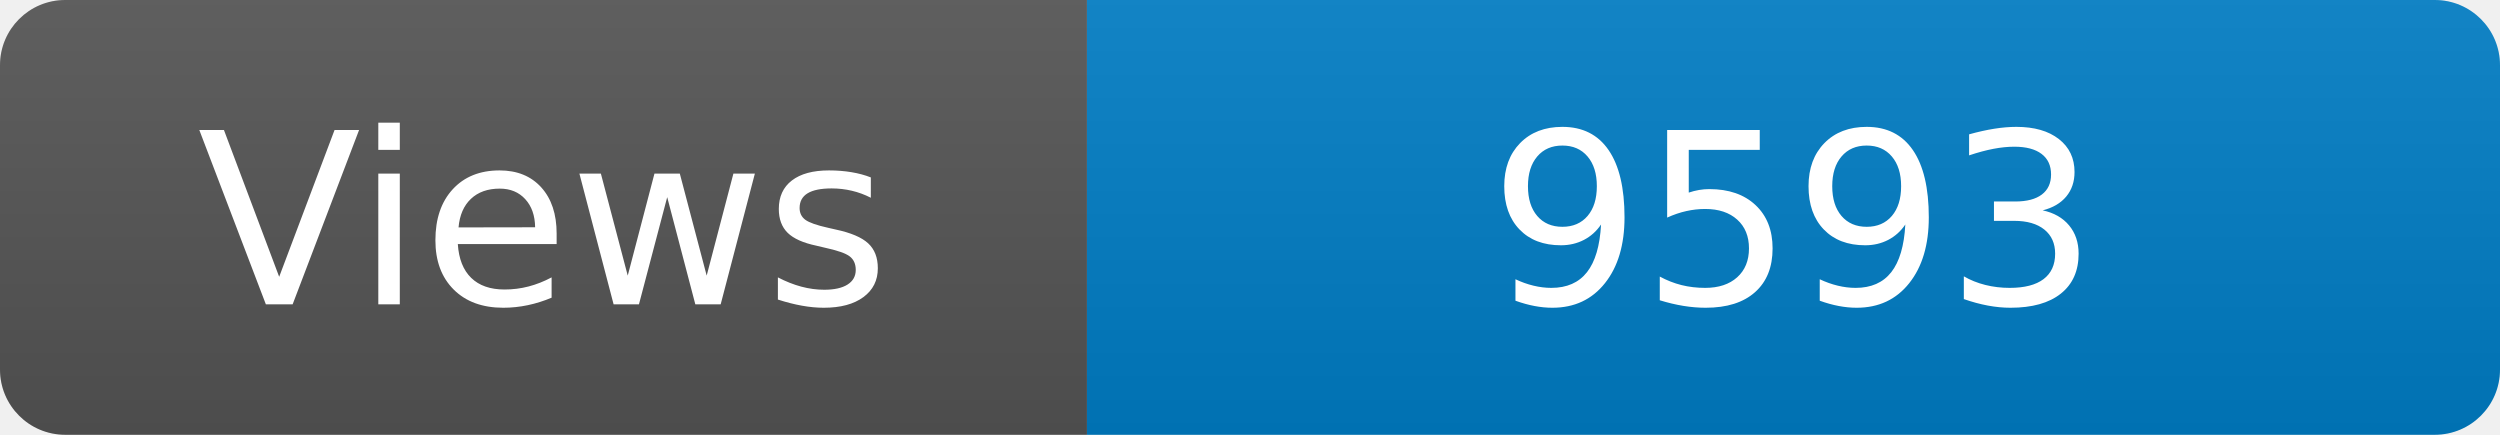
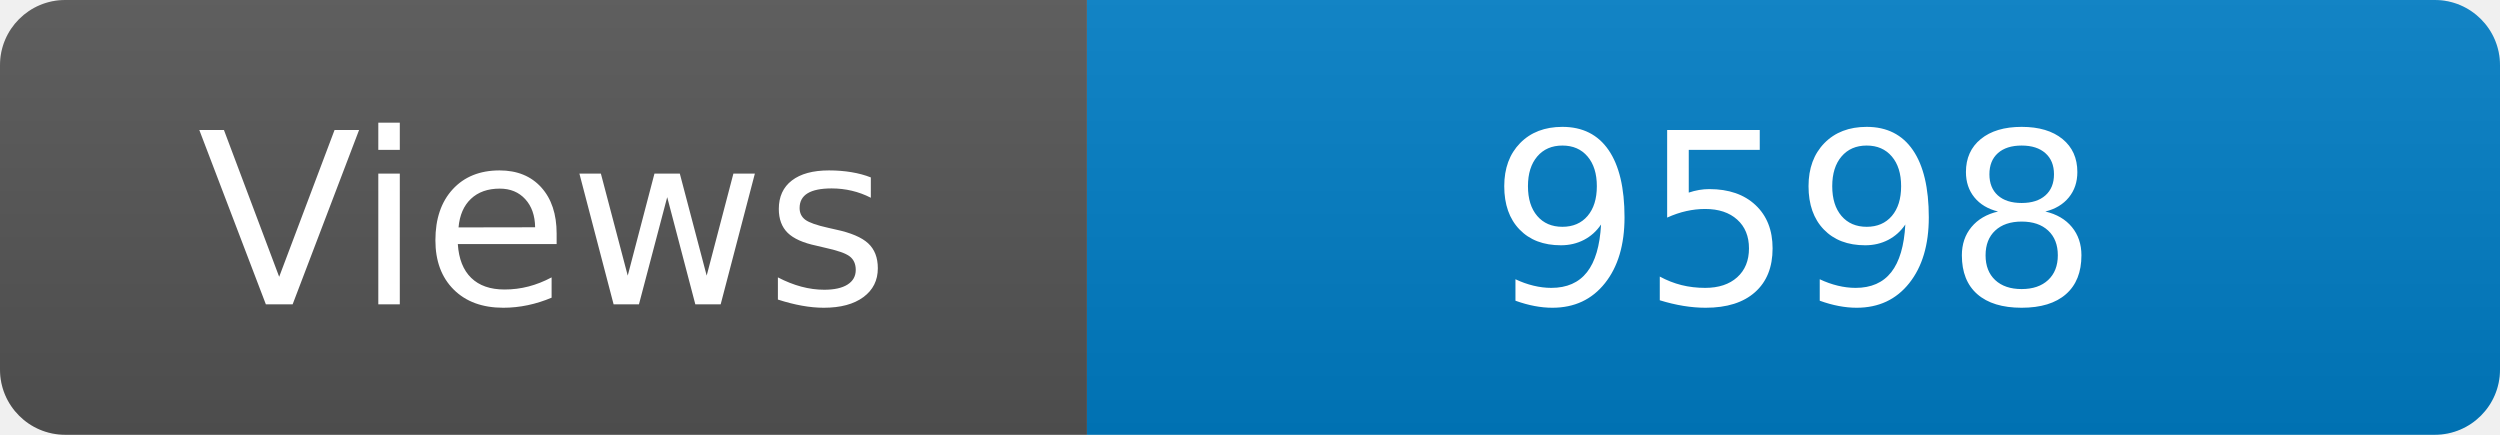
<svg xmlns="http://www.w3.org/2000/svg" width="115" height="20" role="img" aria-label="Maintained?: yes">
  <linearGradient id="s" x2="0" y2="100%">
    <stop offset="0" stop-color="#bbb" stop-opacity=".1" />
    <stop offset="1" stop-opacity=".1" />
  </linearGradient>
  <clipPath id="r">
    <rect width="115" height="20" rx="3" fill="#fff" />
  </clipPath>
  <g clip-path="url(#r)">
    <rect width="50" height="20" fill="#555" />
    <rect x="50" width="160" height="20" fill="#007ec6" />
    <rect width="115" height="20" fill="url(#s)" />
  </g>
  <g fill="#fff" text-anchor="middle" font-family="Verdana,Geneva,DejaVu Sans,sans-serif" font-size="110">
    <text x="250" y="140" transform="scale(.1)" fill="#fff">Views</text>
-     <text x="825" y="140" transform="scale(.1)" fill="#fff">9593</text>
+     <text x="825" y="140" transform="scale(.1)" fill="#fff">9598</text>
  </g>
</svg>
